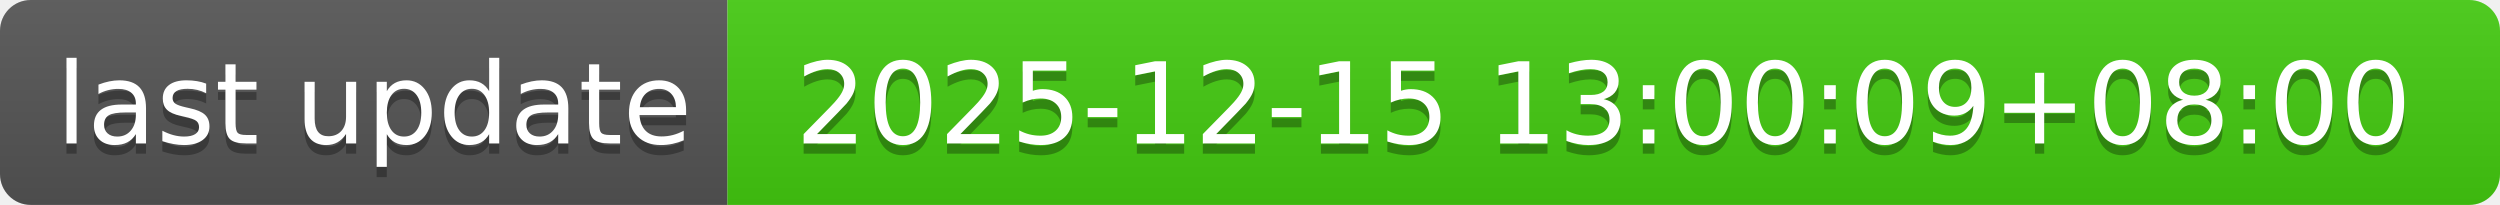
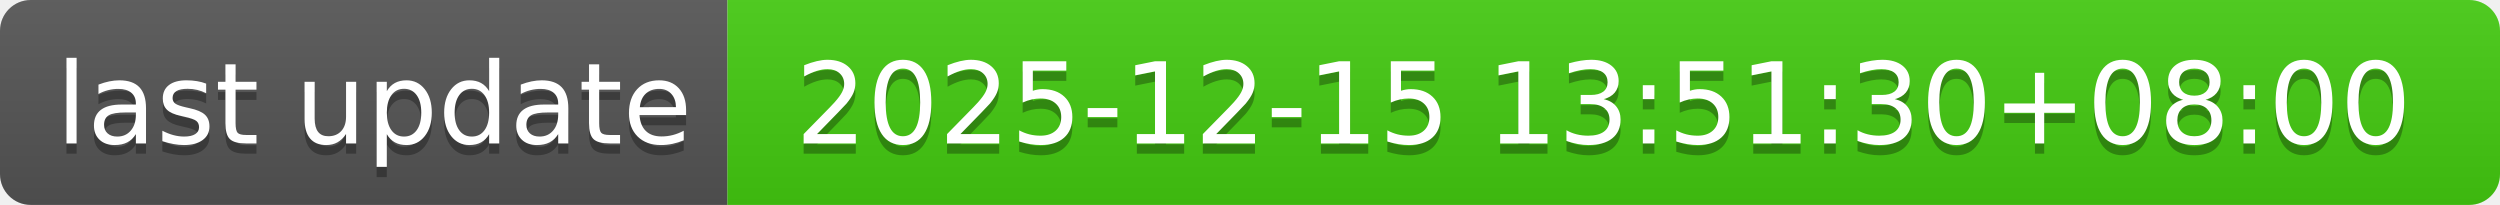
- <svg xmlns="http://www.w3.org/2000/svg" width="244" height="20" role="img" aria-label="last update: 2025-12-15 13:00:09+08:00">
+ <svg xmlns="http://www.w3.org/2000/svg" width="244" height="20" role="img" aria-label="last update: 2025-12-15 13:51:30+08:00">
  <linearGradient id="s" x2="0" y2="100%">
    <stop offset="0" stop-color="#bbb" stop-opacity=".1" />
    <stop offset="1" stop-opacity=".1" />
  </linearGradient>
  <clipPath id="r">
    <rect width="244" height="20" rx="3" fill="#fff" />
  </clipPath>
  <g clip-path="url(#r)">
    <rect width="71" height="20" fill="#555" />
    <rect x="71" width="173" height="20" fill="#4c1" />
    <rect width="244" height="20" fill="url(#s)" />
  </g>
  <g fill="#fff" text-anchor="middle" font-family="Verdana,Geneva,DejaVu Sans,sans-serif" text-rendering="geometricPrecision" font-size="110">
    <text aria-hidden="true" x="365" y="150" fill="#010101" fill-opacity=".3" transform="scale(.1)" textLength="610">last update</text>
    <text x="365" y="140" transform="scale(.1)" fill="#fff" textLength="610">last update</text>
-     <text aria-hidden="true" x="1565" y="150" fill="#010101" fill-opacity=".3" transform="scale(.1)" textLength="1630">2025-12-15 13:00:09+08:00</text>
-     <text x="1565" y="140" transform="scale(.1)" fill="#fff" textLength="1630">2025-12-15 13:00:09+08:00</text>
+     <text aria-hidden="true" x="1565" y="150" fill="#010101" fill-opacity=".3" transform="scale(.1)" textLength="1630">2025-12-15 13:51:30+08:00</text>
+     <text x="1565" y="140" transform="scale(.1)" fill="#fff" textLength="1630">2025-12-15 13:51:30+08:00</text>
  </g>
</svg>
